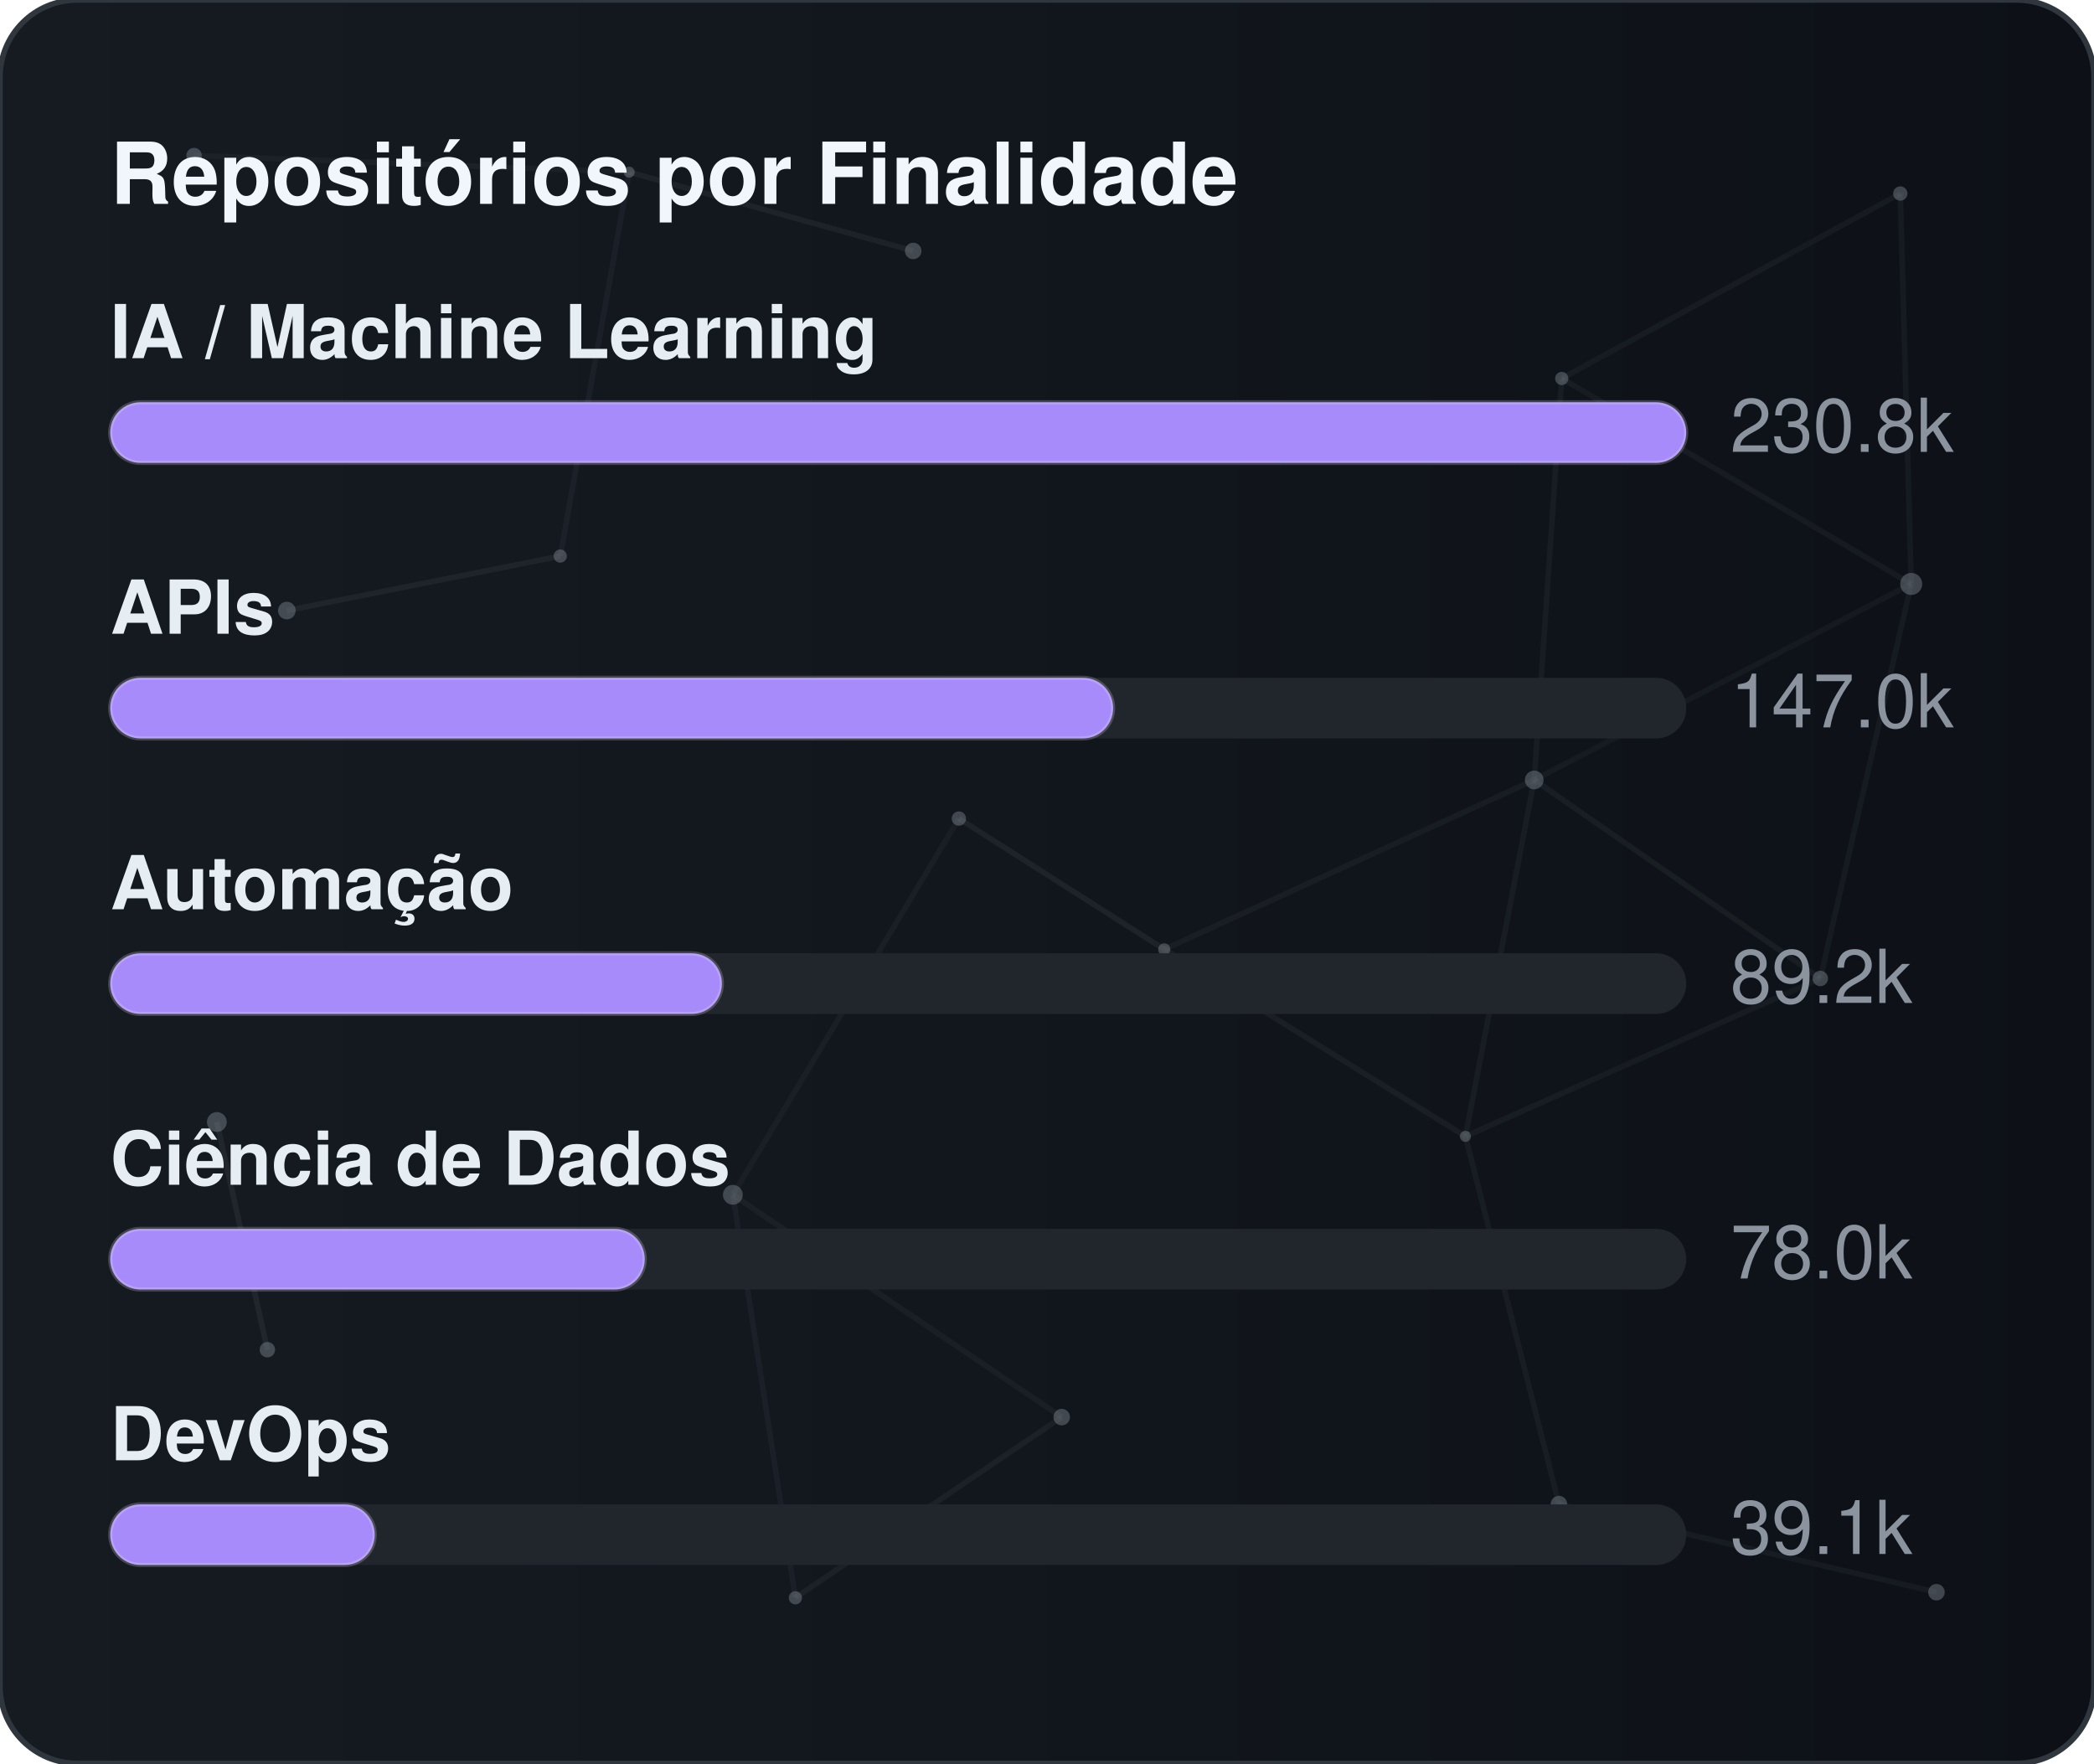
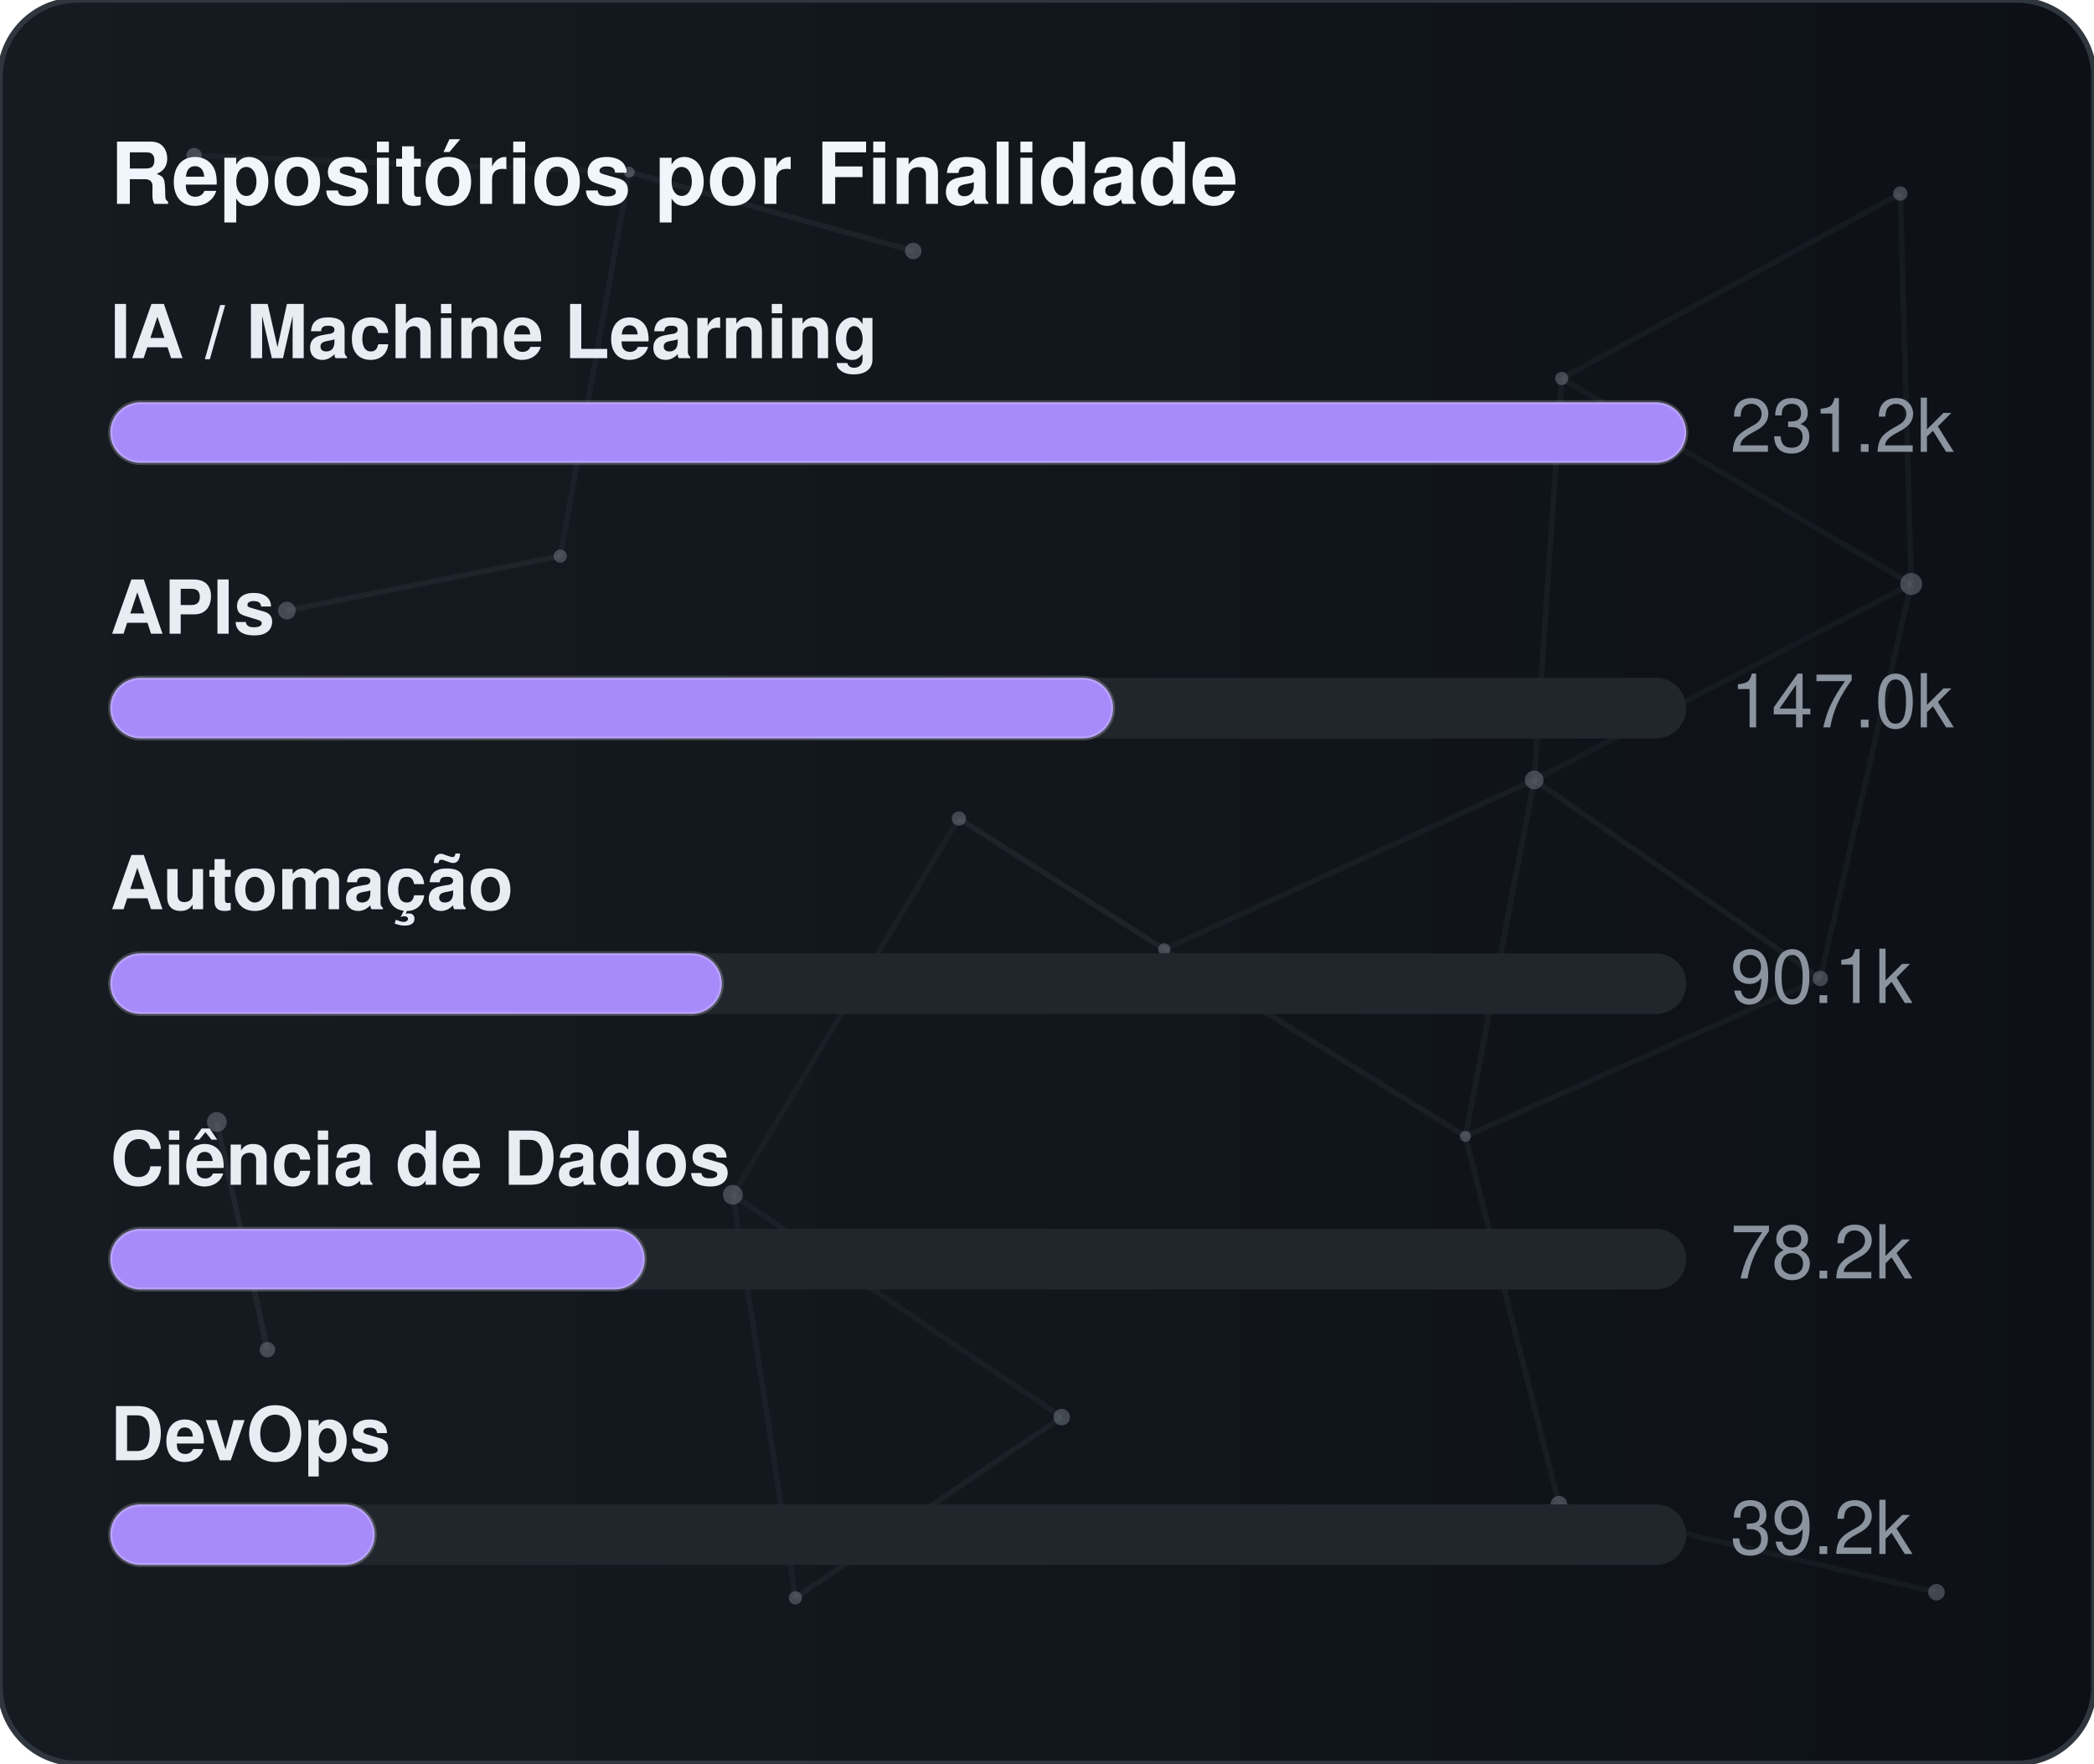
<svg xmlns="http://www.w3.org/2000/svg" width="380" height="320" viewBox="0 0 380 320" role="img" aria-label="Repositórios por Finalidade">
  <defs>
    <linearGradient id="gradGithubPurpose" x1="0%" y1="0%" x2="100%" y2="0%">
      <stop offset="0%" stop-color="#161b22" />
      <stop offset="100%" stop-color="#0d1117" />
    </linearGradient>
    <clipPath id="cardClipgradGithubPurpose">
      <rect x="0" y="0" width="380" height="320" rx="14" />
    </clipPath>
  </defs>
  <style>
    text { font-family: -apple-system, BlinkMacSystemFont, "Segoe UI", Helvetica, Arial, sans-serif; font-size: 13.5px; }
    .card { fill: url(#gradGithubPurpose); stroke: #30363d; stroke-width: 1; }
    .title { fill: #f0f6fc; font-weight: 700; font-size: 15.5px; }
    .lbl { fill: #e6edf3; font-weight: 600; }
    .val { fill: #8b949e; }
    .track { fill: #21262d; }
    .bar { stroke: rgba(255,255,255,0.2); stroke-width: 0.75; }
  </style>
  <rect x="0" y="0" width="380" height="320" rx="14" class="card" />
  <g clip-path="url(#cardClipgradGithubPurpose)">
    <line x1="35.22" y1="28.23" x2="114.18" y2="31.24" stroke="#8b949e" stroke-width="1" opacity="0.06">
      <animate attributeName="x1" values="35.22;35.39;35.22" dur="9.6s" repeatCount="indefinite" />
      <animate attributeName="y1" values="28.23;26.86;28.23" dur="11.5s" repeatCount="indefinite" />
      <animate attributeName="x2" values="114.18;107.41;114.18" dur="10.9s" repeatCount="indefinite" />
      <animate attributeName="y2" values="31.24;28.12;31.24" dur="13.1s" repeatCount="indefinite" />
    </line>
    <line x1="114.18" y1="31.24" x2="165.72" y2="45.54" stroke="#8b949e" stroke-width="1" opacity="0.09">
      <animate attributeName="x1" values="114.18;107.41;114.18" dur="10.9s" repeatCount="indefinite" />
      <animate attributeName="y1" values="31.24;28.12;31.24" dur="13.1s" repeatCount="indefinite" />
      <animate attributeName="x2" values="165.72;156.65;165.72" dur="7.7s" repeatCount="indefinite" />
      <animate attributeName="y2" values="45.54;47.56;45.54" dur="9.2s" repeatCount="indefinite" />
    </line>
    <line x1="114.18" y1="31.24" x2="101.67" y2="100.91" stroke="#8b949e" stroke-width="1" opacity="0.07">
      <animate attributeName="x1" values="114.18;107.41;114.18" dur="10.9s" repeatCount="indefinite" />
      <animate attributeName="y1" values="31.24;28.12;31.24" dur="13.1s" repeatCount="indefinite" />
      <animate attributeName="x2" values="101.67;109.76;101.67" dur="6.4s" repeatCount="indefinite" />
      <animate attributeName="y2" values="100.91;94.52;100.91" dur="7.6s" repeatCount="indefinite" />
    </line>
    <line x1="283.41" y1="68.68" x2="344.85" y2="35.12" stroke="#8b949e" stroke-width="1" opacity="0.07">
      <animate attributeName="x1" values="283.41;282.83;283.41" dur="12.0s" repeatCount="indefinite" />
      <animate attributeName="y1" values="68.68;66.16;68.68" dur="14.4s" repeatCount="indefinite" />
      <animate attributeName="x2" values="344.85;343.1;344.85" dur="9.8s" repeatCount="indefinite" />
      <animate attributeName="y2" values="35.12;30.36;35.12" dur="11.8s" repeatCount="indefinite" />
    </line>
    <line x1="283.41" y1="68.68" x2="278.42" y2="141.54" stroke="#8b949e" stroke-width="1" opacity="0.07">
      <animate attributeName="x1" values="283.41;282.83;283.41" dur="12.0s" repeatCount="indefinite" />
      <animate attributeName="y1" values="68.68;66.16;68.68" dur="14.4s" repeatCount="indefinite" />
      <animate attributeName="x2" values="278.42;271.97;278.42" dur="6.3s" repeatCount="indefinite" />
      <animate attributeName="y2" values="141.54;140.88;141.54" dur="7.5s" repeatCount="indefinite" />
    </line>
    <line x1="283.41" y1="68.68" x2="346.83" y2="105.97" stroke="#8b949e" stroke-width="1" opacity="0.07">
      <animate attributeName="x1" values="283.41;282.83;283.41" dur="12.0s" repeatCount="indefinite" />
      <animate attributeName="y1" values="68.68;66.16;68.68" dur="14.4s" repeatCount="indefinite" />
      <animate attributeName="x2" values="346.83;354.74;346.83" dur="10.4s" repeatCount="indefinite" />
      <animate attributeName="y2" values="105.97;113.25;105.97" dur="12.5s" repeatCount="indefinite" />
    </line>
    <line x1="344.85" y1="35.12" x2="346.83" y2="105.97" stroke="#8b949e" stroke-width="1" opacity="0.07">
      <animate attributeName="x1" values="344.85;343.1;344.85" dur="9.8s" repeatCount="indefinite" />
      <animate attributeName="y1" values="35.12;30.36;35.12" dur="11.8s" repeatCount="indefinite" />
      <animate attributeName="x2" values="346.83;354.74;346.83" dur="10.4s" repeatCount="indefinite" />
      <animate attributeName="y2" values="105.97;113.25;105.97" dur="12.5s" repeatCount="indefinite" />
    </line>
    <line x1="52.05" y1="110.8" x2="101.67" y2="100.91" stroke="#8b949e" stroke-width="1" opacity="0.09">
      <animate attributeName="x1" values="52.05;49.17;52.05" dur="7.9s" repeatCount="indefinite" />
      <animate attributeName="y1" values="110.8;114.75;110.8" dur="9.5s" repeatCount="indefinite" />
      <animate attributeName="x2" values="101.67;109.76;101.67" dur="6.4s" repeatCount="indefinite" />
      <animate attributeName="y2" values="100.91;94.52;100.91" dur="7.6s" repeatCount="indefinite" />
    </line>
    <line x1="174.01" y1="148.54" x2="132.99" y2="216.82" stroke="#8b949e" stroke-width="1" opacity="0.06">
      <animate attributeName="x1" values="174.01;179.31;174.01" dur="7.4s" repeatCount="indefinite" />
      <animate attributeName="y1" values="148.54;150.39;148.54" dur="8.9s" repeatCount="indefinite" />
      <animate attributeName="x2" values="132.99;131.19;132.99" dur="9.7s" repeatCount="indefinite" />
      <animate attributeName="y2" values="216.82;223.91;216.82" dur="11.7s" repeatCount="indefinite" />
    </line>
    <line x1="174.01" y1="148.54" x2="211.28" y2="172.28" stroke="#8b949e" stroke-width="1" opacity="0.10">
      <animate attributeName="x1" values="174.01;179.31;174.01" dur="7.4s" repeatCount="indefinite" />
      <animate attributeName="y1" values="148.54;150.39;148.54" dur="8.9s" repeatCount="indefinite" />
      <animate attributeName="x2" values="211.28;207.15;211.28" dur="8.7s" repeatCount="indefinite" />
      <animate attributeName="y2" values="172.28;167.34;172.28" dur="10.4s" repeatCount="indefinite" />
    </line>
    <line x1="278.42" y1="141.54" x2="346.83" y2="105.97" stroke="#8b949e" stroke-width="1" opacity="0.06">
      <animate attributeName="x1" values="278.42;271.97;278.42" dur="6.3s" repeatCount="indefinite" />
      <animate attributeName="y1" values="141.54;140.88;141.54" dur="7.5s" repeatCount="indefinite" />
      <animate attributeName="x2" values="346.83;354.74;346.83" dur="10.4s" repeatCount="indefinite" />
      <animate attributeName="y2" values="105.97;113.25;105.97" dur="12.5s" repeatCount="indefinite" />
    </line>
    <line x1="278.42" y1="141.54" x2="211.28" y2="172.28" stroke="#8b949e" stroke-width="1" opacity="0.07">
      <animate attributeName="x1" values="278.42;271.97;278.42" dur="6.3s" repeatCount="indefinite" />
      <animate attributeName="y1" values="141.54;140.88;141.54" dur="7.5s" repeatCount="indefinite" />
      <animate attributeName="x2" values="211.28;207.15;211.28" dur="8.7s" repeatCount="indefinite" />
      <animate attributeName="y2" values="172.28;167.34;172.28" dur="10.4s" repeatCount="indefinite" />
    </line>
    <line x1="278.42" y1="141.54" x2="265.93" y2="206.21" stroke="#8b949e" stroke-width="1" opacity="0.07">
      <animate attributeName="x1" values="278.42;271.97;278.42" dur="6.3s" repeatCount="indefinite" />
      <animate attributeName="y1" values="141.54;140.88;141.54" dur="7.5s" repeatCount="indefinite" />
      <animate attributeName="x2" values="265.93;263.56;265.93" dur="8.0s" repeatCount="indefinite" />
      <animate attributeName="y2" values="206.21;213.6;206.21" dur="9.6s" repeatCount="indefinite" />
    </line>
    <line x1="278.42" y1="141.54" x2="330.33" y2="177.56" stroke="#8b949e" stroke-width="1" opacity="0.08">
      <animate attributeName="x1" values="278.42;271.97;278.42" dur="6.3s" repeatCount="indefinite" />
      <animate attributeName="y1" values="141.54;140.88;141.54" dur="7.5s" repeatCount="indefinite" />
      <animate attributeName="x2" values="330.33;321.23;330.33" dur="10.7s" repeatCount="indefinite" />
      <animate attributeName="y2" values="177.56;172.27;177.56" dur="12.8s" repeatCount="indefinite" />
    </line>
    <line x1="346.83" y1="105.97" x2="330.33" y2="177.56" stroke="#8b949e" stroke-width="1" opacity="0.07">
      <animate attributeName="x1" values="346.83;354.74;346.83" dur="10.4s" repeatCount="indefinite" />
      <animate attributeName="y1" values="105.97;113.25;105.97" dur="12.5s" repeatCount="indefinite" />
      <animate attributeName="x2" values="330.33;321.23;330.33" dur="10.7s" repeatCount="indefinite" />
      <animate attributeName="y2" values="177.56;172.27;177.56" dur="12.8s" repeatCount="indefinite" />
    </line>
    <line x1="39.35" y1="203.61" x2="48.52" y2="244.93" stroke="#8b949e" stroke-width="1" opacity="0.10">
      <animate attributeName="x1" values="39.35;29.72;39.35" dur="11.8s" repeatCount="indefinite" />
      <animate attributeName="y1" values="203.61;200.24;203.61" dur="14.2s" repeatCount="indefinite" />
      <animate attributeName="x2" values="48.52;44.33;48.52" dur="11.9s" repeatCount="indefinite" />
      <animate attributeName="y2" values="244.93;238.49;244.93" dur="14.3s" repeatCount="indefinite" />
    </line>
    <line x1="132.99" y1="216.82" x2="144.34" y2="289.95" stroke="#8b949e" stroke-width="1" opacity="0.07">
      <animate attributeName="x1" values="132.99;131.19;132.99" dur="9.7s" repeatCount="indefinite" />
      <animate attributeName="y1" values="216.82;223.91;216.82" dur="11.7s" repeatCount="indefinite" />
      <animate attributeName="x2" values="144.34;138.5;144.34" dur="6.3s" repeatCount="indefinite" />
      <animate attributeName="y2" values="289.95;282.9;289.95" dur="7.6s" repeatCount="indefinite" />
    </line>
    <line x1="132.99" y1="216.82" x2="192.67" y2="257.16" stroke="#8b949e" stroke-width="1" opacity="0.07">
      <animate attributeName="x1" values="132.99;131.19;132.99" dur="9.7s" repeatCount="indefinite" />
      <animate attributeName="y1" values="216.82;223.91;216.82" dur="11.7s" repeatCount="indefinite" />
      <animate attributeName="x2" values="192.67;196.2;192.67" dur="6.2s" repeatCount="indefinite" />
      <animate attributeName="y2" values="257.16;251.56;257.16" dur="7.5s" repeatCount="indefinite" />
    </line>
    <line x1="211.28" y1="172.28" x2="265.93" y2="206.21" stroke="#8b949e" stroke-width="1" opacity="0.08">
      <animate attributeName="x1" values="211.28;207.15;211.28" dur="8.7s" repeatCount="indefinite" />
      <animate attributeName="y1" values="172.28;167.34;172.28" dur="10.4s" repeatCount="indefinite" />
      <animate attributeName="x2" values="265.93;263.56;265.93" dur="8.0s" repeatCount="indefinite" />
      <animate attributeName="y2" values="206.21;213.6;206.21" dur="9.6s" repeatCount="indefinite" />
    </line>
    <line x1="265.93" y1="206.21" x2="330.33" y2="177.56" stroke="#8b949e" stroke-width="1" opacity="0.07">
      <animate attributeName="x1" values="265.93;263.56;265.93" dur="8.0s" repeatCount="indefinite" />
      <animate attributeName="y1" values="206.21;213.6;206.21" dur="9.6s" repeatCount="indefinite" />
      <animate attributeName="x2" values="330.33;321.23;330.33" dur="10.7s" repeatCount="indefinite" />
      <animate attributeName="y2" values="177.56;172.27;177.56" dur="12.8s" repeatCount="indefinite" />
    </line>
    <line x1="265.93" y1="206.21" x2="282.9" y2="272.95" stroke="#8b949e" stroke-width="1" opacity="0.07">
      <animate attributeName="x1" values="265.93;263.56;265.93" dur="8.0s" repeatCount="indefinite" />
      <animate attributeName="y1" values="206.21;213.6;206.21" dur="9.6s" repeatCount="indefinite" />
      <animate attributeName="x2" values="282.9;277.88;282.9" dur="6.7s" repeatCount="indefinite" />
      <animate attributeName="y2" values="272.95;280.91;272.95" dur="8.1s" repeatCount="indefinite" />
    </line>
    <line x1="144.34" y1="289.95" x2="192.67" y2="257.16" stroke="#8b949e" stroke-width="1" opacity="0.08">
      <animate attributeName="x1" values="144.34;138.5;144.34" dur="6.3s" repeatCount="indefinite" />
      <animate attributeName="y1" values="289.95;282.9;289.95" dur="7.6s" repeatCount="indefinite" />
      <animate attributeName="x2" values="192.67;196.2;192.67" dur="6.2s" repeatCount="indefinite" />
      <animate attributeName="y2" values="257.16;251.56;257.16" dur="7.5s" repeatCount="indefinite" />
    </line>
    <line x1="282.9" y1="272.95" x2="351.41" y2="288.94" stroke="#8b949e" stroke-width="1" opacity="0.07">
      <animate attributeName="x1" values="282.9;277.88;282.9" dur="6.7s" repeatCount="indefinite" />
      <animate attributeName="y1" values="272.95;280.91;272.95" dur="8.1s" repeatCount="indefinite" />
      <animate attributeName="x2" values="351.41;356.89;351.41" dur="11.9s" repeatCount="indefinite" />
      <animate attributeName="y2" values="288.94;287.49;288.94" dur="14.3s" repeatCount="indefinite" />
    </line>
    <circle cx="35.22" cy="28.23" r="1.4" fill="#8b949e" opacity="0.40">
      <animate attributeName="cx" values="35.22;35.39;35.22" dur="9.6s" repeatCount="indefinite" />
      <animate attributeName="cy" values="28.23;26.86;28.23" dur="11.5s" repeatCount="indefinite" />
    </circle>
    <circle cx="114.18" cy="31.24" r="1.0" fill="#8b949e" opacity="0.40">
      <animate attributeName="cx" values="114.18;107.41;114.18" dur="10.9s" repeatCount="indefinite" />
      <animate attributeName="cy" values="31.24;28.12;31.24" dur="13.1s" repeatCount="indefinite" />
    </circle>
    <circle cx="165.72" cy="45.54" r="1.5" fill="#8b949e" opacity="0.40">
      <animate attributeName="cx" values="165.72;156.65;165.72" dur="7.7s" repeatCount="indefinite" />
      <animate attributeName="cy" values="45.54;47.56;45.54" dur="9.2s" repeatCount="indefinite" />
    </circle>
    <circle cx="283.41" cy="68.68" r="1.2" fill="#8b949e" opacity="0.40">
      <animate attributeName="cx" values="283.41;282.83;283.41" dur="12.0s" repeatCount="indefinite" />
      <animate attributeName="cy" values="68.68;66.16;68.68" dur="14.4s" repeatCount="indefinite" />
    </circle>
    <circle cx="344.85" cy="35.12" r="1.3" fill="#8b949e" opacity="0.40">
      <animate attributeName="cx" values="344.85;343.1;344.85" dur="9.8s" repeatCount="indefinite" />
      <animate attributeName="cy" values="35.12;30.36;35.12" dur="11.8s" repeatCount="indefinite" />
    </circle>
    <circle cx="52.05" cy="110.8" r="1.6" fill="#8b949e" opacity="0.40">
      <animate attributeName="cx" values="52.05;49.17;52.05" dur="7.9s" repeatCount="indefinite" />
      <animate attributeName="cy" values="110.8;114.75;110.8" dur="9.5s" repeatCount="indefinite" />
    </circle>
    <circle cx="101.67" cy="100.91" r="1.2" fill="#8b949e" opacity="0.40">
      <animate attributeName="cx" values="101.67;109.76;101.67" dur="6.4s" repeatCount="indefinite" />
      <animate attributeName="cy" values="100.91;94.52;100.91" dur="7.6s" repeatCount="indefinite" />
    </circle>
    <circle cx="174.01" cy="148.54" r="1.3" fill="#8b949e" opacity="0.40">
      <animate attributeName="cx" values="174.01;179.31;174.01" dur="7.4s" repeatCount="indefinite" />
      <animate attributeName="cy" values="148.54;150.39;148.54" dur="8.9s" repeatCount="indefinite" />
    </circle>
    <circle cx="278.42" cy="141.54" r="1.7" fill="#8b949e" opacity="0.40">
      <animate attributeName="cx" values="278.42;271.97;278.42" dur="6.3s" repeatCount="indefinite" />
      <animate attributeName="cy" values="141.54;140.88;141.54" dur="7.5s" repeatCount="indefinite" />
    </circle>
    <circle cx="346.83" cy="105.97" r="2.0" fill="#8b949e" opacity="0.40">
      <animate attributeName="cx" values="346.83;354.74;346.83" dur="10.4s" repeatCount="indefinite" />
      <animate attributeName="cy" values="105.97;113.25;105.97" dur="12.5s" repeatCount="indefinite" />
    </circle>
    <circle cx="39.35" cy="203.61" r="1.8" fill="#8b949e" opacity="0.40">
      <animate attributeName="cx" values="39.35;29.72;39.35" dur="11.8s" repeatCount="indefinite" />
      <animate attributeName="cy" values="203.61;200.24;203.61" dur="14.2s" repeatCount="indefinite" />
    </circle>
    <circle cx="132.99" cy="216.82" r="1.8" fill="#8b949e" opacity="0.40">
      <animate attributeName="cx" values="132.99;131.19;132.99" dur="9.7s" repeatCount="indefinite" />
      <animate attributeName="cy" values="216.82;223.91;216.82" dur="11.7s" repeatCount="indefinite" />
    </circle>
    <circle cx="211.28" cy="172.28" r="1.1" fill="#8b949e" opacity="0.40">
      <animate attributeName="cx" values="211.28;207.15;211.28" dur="8.7s" repeatCount="indefinite" />
      <animate attributeName="cy" values="172.28;167.34;172.28" dur="10.4s" repeatCount="indefinite" />
    </circle>
    <circle cx="265.93" cy="206.21" r="1.0" fill="#8b949e" opacity="0.40">
      <animate attributeName="cx" values="265.93;263.56;265.93" dur="8.0s" repeatCount="indefinite" />
      <animate attributeName="cy" values="206.21;213.6;206.21" dur="9.6s" repeatCount="indefinite" />
    </circle>
    <circle cx="330.33" cy="177.56" r="1.4" fill="#8b949e" opacity="0.40">
      <animate attributeName="cx" values="330.33;321.23;330.33" dur="10.7s" repeatCount="indefinite" />
      <animate attributeName="cy" values="177.56;172.27;177.56" dur="12.8s" repeatCount="indefinite" />
    </circle>
    <circle cx="48.52" cy="244.93" r="1.4" fill="#8b949e" opacity="0.40">
      <animate attributeName="cx" values="48.52;44.33;48.52" dur="11.9s" repeatCount="indefinite" />
      <animate attributeName="cy" values="244.93;238.49;244.93" dur="14.3s" repeatCount="indefinite" />
    </circle>
    <circle cx="144.34" cy="289.95" r="1.2" fill="#8b949e" opacity="0.40">
      <animate attributeName="cx" values="144.34;138.5;144.34" dur="6.3s" repeatCount="indefinite" />
      <animate attributeName="cy" values="289.95;282.9;289.95" dur="7.6s" repeatCount="indefinite" />
    </circle>
    <circle cx="192.67" cy="257.16" r="1.5" fill="#8b949e" opacity="0.40">
      <animate attributeName="cx" values="192.67;196.2;192.67" dur="6.2s" repeatCount="indefinite" />
      <animate attributeName="cy" values="257.16;251.56;257.16" dur="7.5s" repeatCount="indefinite" />
    </circle>
    <circle cx="282.9" cy="272.95" r="1.5" fill="#8b949e" opacity="0.40">
      <animate attributeName="cx" values="282.9;277.88;282.9" dur="6.7s" repeatCount="indefinite" />
      <animate attributeName="cy" values="272.95;280.91;272.95" dur="8.1s" repeatCount="indefinite" />
    </circle>
    <circle cx="351.41" cy="288.94" r="1.5" fill="#8b949e" opacity="0.40">
      <animate attributeName="cx" values="351.41;356.89;351.41" dur="11.9s" repeatCount="indefinite" />
      <animate attributeName="cy" values="288.94;287.49;288.94" dur="14.3s" repeatCount="indefinite" />
    </circle>
  </g>
  <text x="20" y="37" class="title">Repositórios por Finalidade</text>
  <text x="20" y="65" class="lbl">IA / Machine Learning</text>
  <rect x="20" y="73" width="286" height="11" rx="5.5" class="track" />
  <rect x="20" y="73" width="286" height="11" rx="5.5" fill="#a78bfa" class="bar" />
-   <text x="314" y="82" class="val">230.8k</text>
+   <text x="314" y="82" class="val">231.2k</text>
  <text x="20" y="115" class="lbl">APIs</text>
  <rect x="20" y="123" width="286" height="11" rx="5.5" class="track" />
  <rect x="20" y="123" width="182" height="11" rx="5.5" fill="#a78bfa" class="bar" />
  <text x="314" y="132" class="val">147.0k</text>
  <text x="20" y="165" class="lbl">Automação</text>
  <rect x="20" y="173" width="286" height="11" rx="5.5" class="track" />
  <rect x="20" y="173" width="111" height="11" rx="5.5" fill="#a78bfa" class="bar" />
-   <text x="314" y="182" class="val">89.2k</text>
+   <text x="314" y="182" class="val">90.1k</text>
  <text x="20" y="215" class="lbl">Ciência de Dados</text>
  <rect x="20" y="223" width="286" height="11" rx="5.5" class="track" />
  <rect x="20" y="223" width="97" height="11" rx="5.5" fill="#a78bfa" class="bar" />
-   <text x="314" y="232" class="val">78.0k</text>
+   <text x="314" y="232" class="val">78.2k</text>
  <text x="20" y="265" class="lbl">DevOps</text>
  <rect x="20" y="273" width="286" height="11" rx="5.5" class="track" />
  <rect x="20" y="273" width="48" height="11" rx="5.5" fill="#a78bfa" class="bar" />
-   <text x="314" y="282" class="val">39.1k</text>
+   <text x="314" y="282" class="val">39.2k</text>
</svg>
